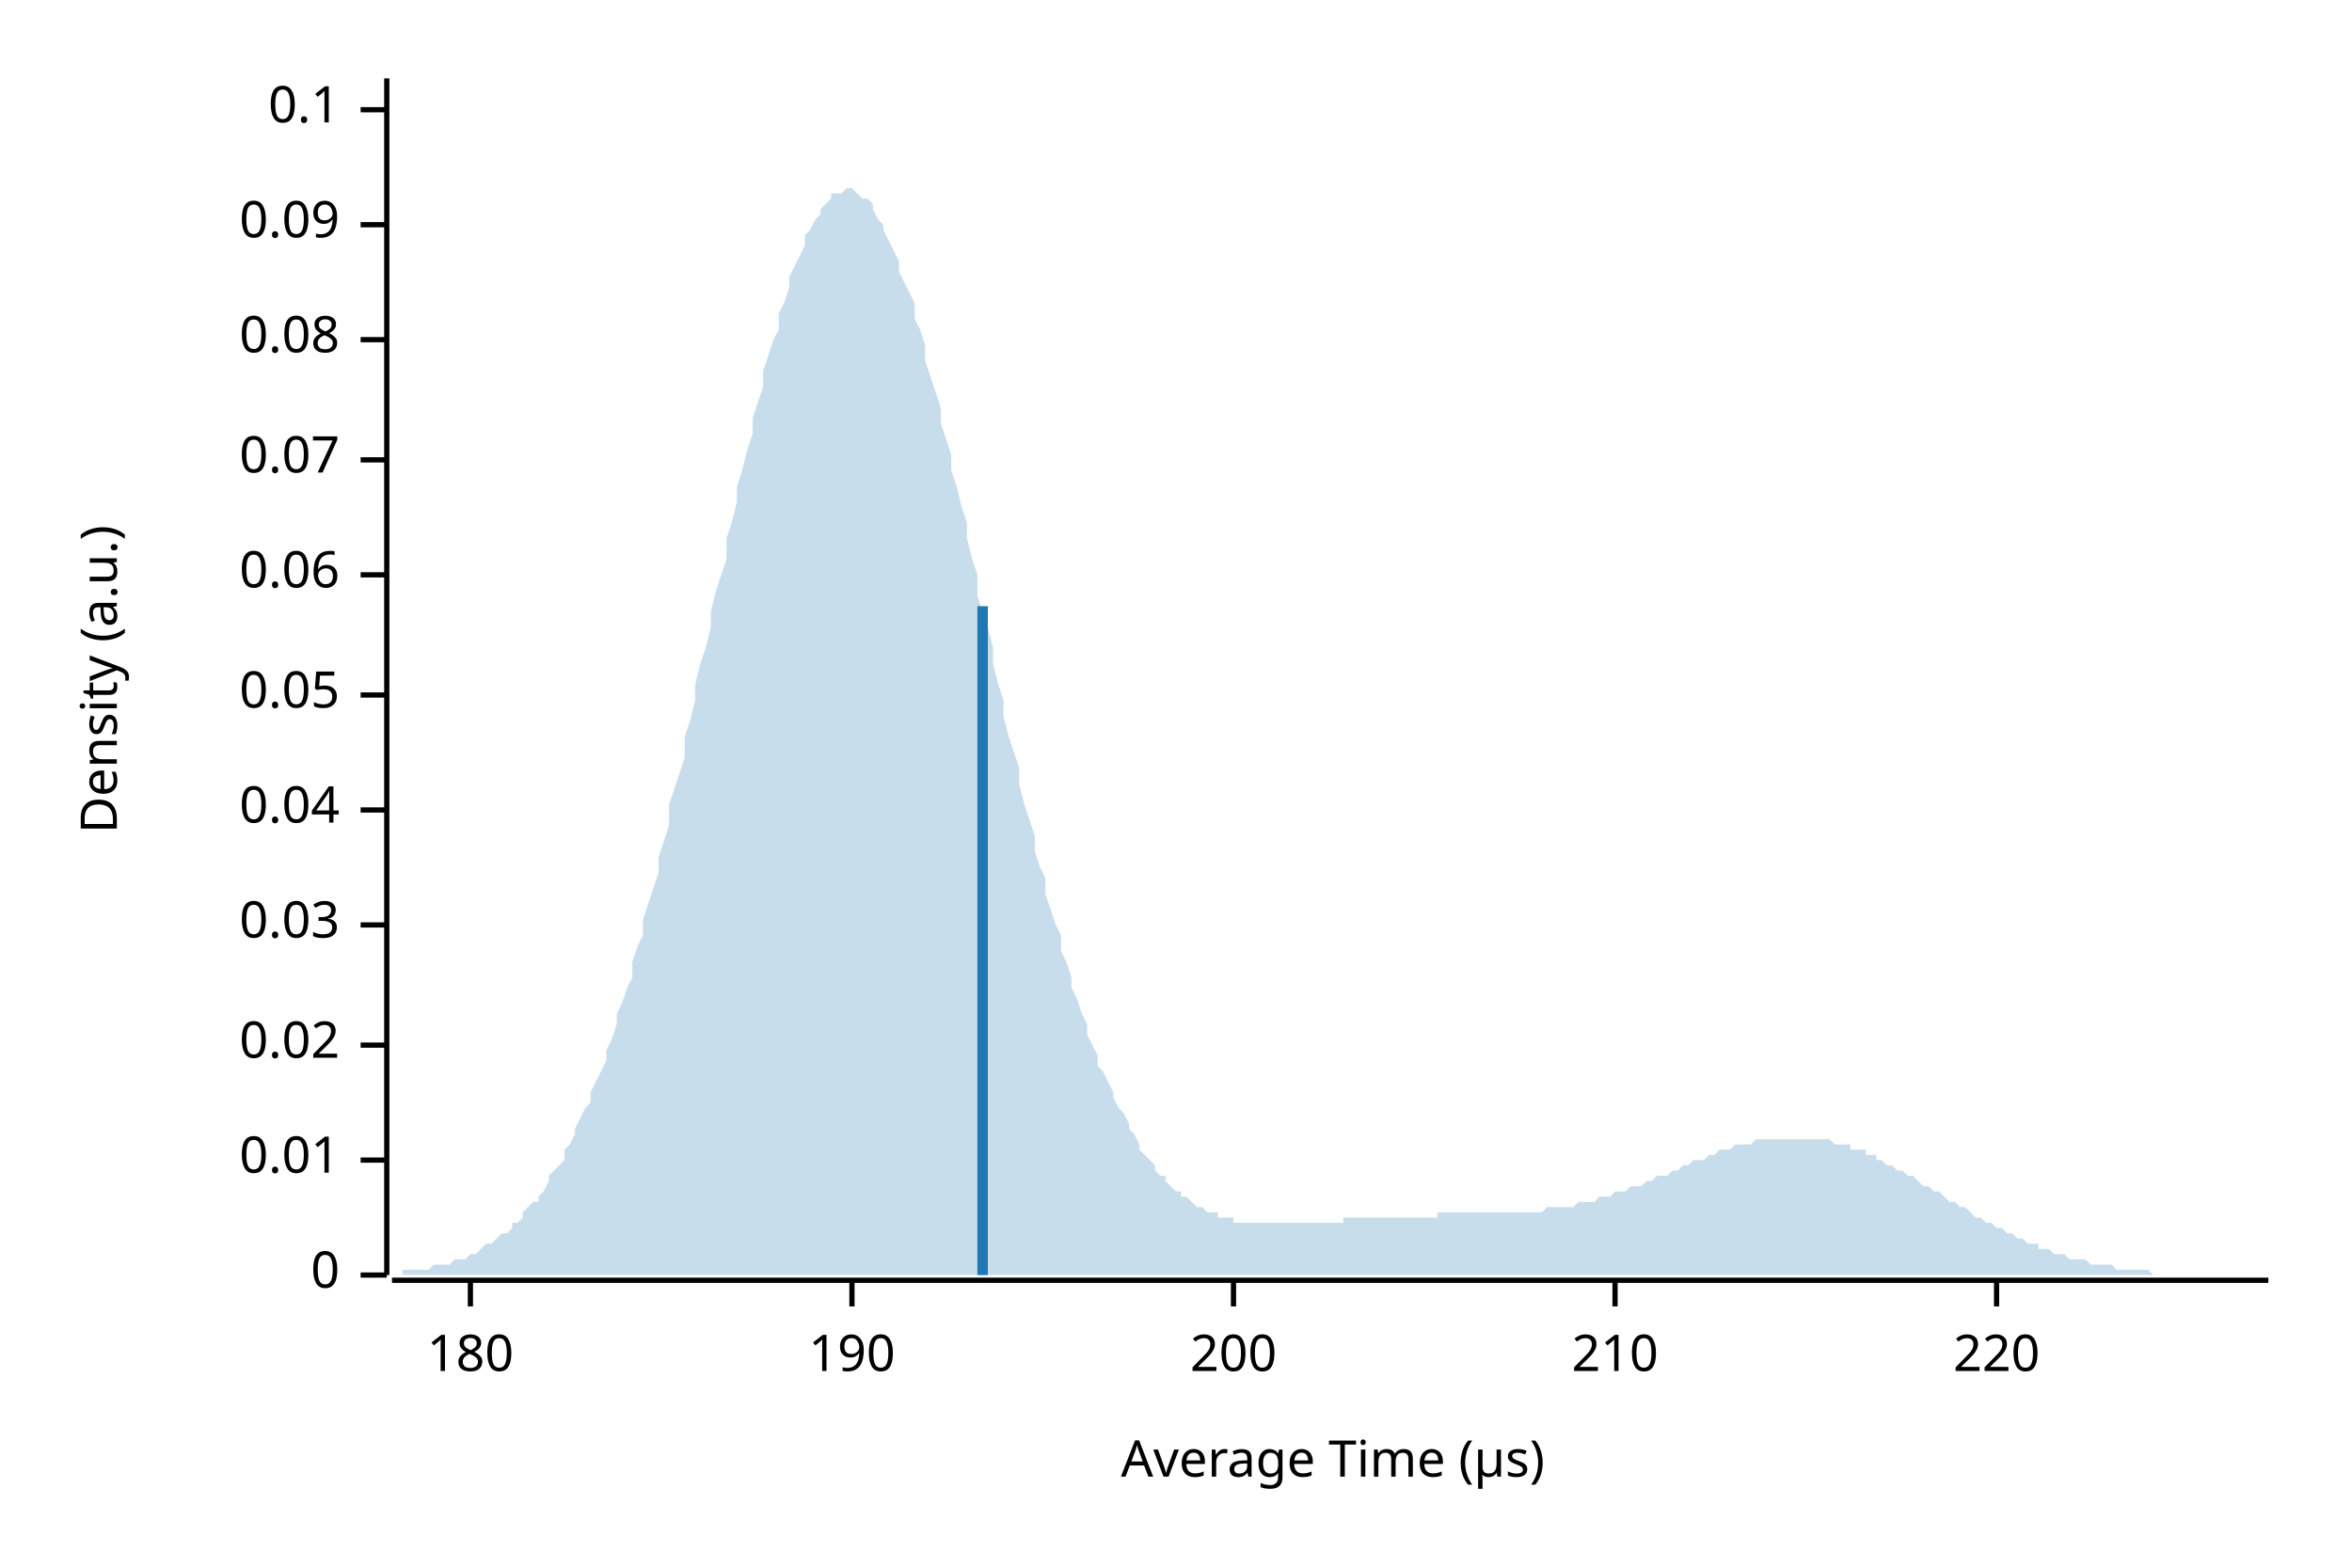
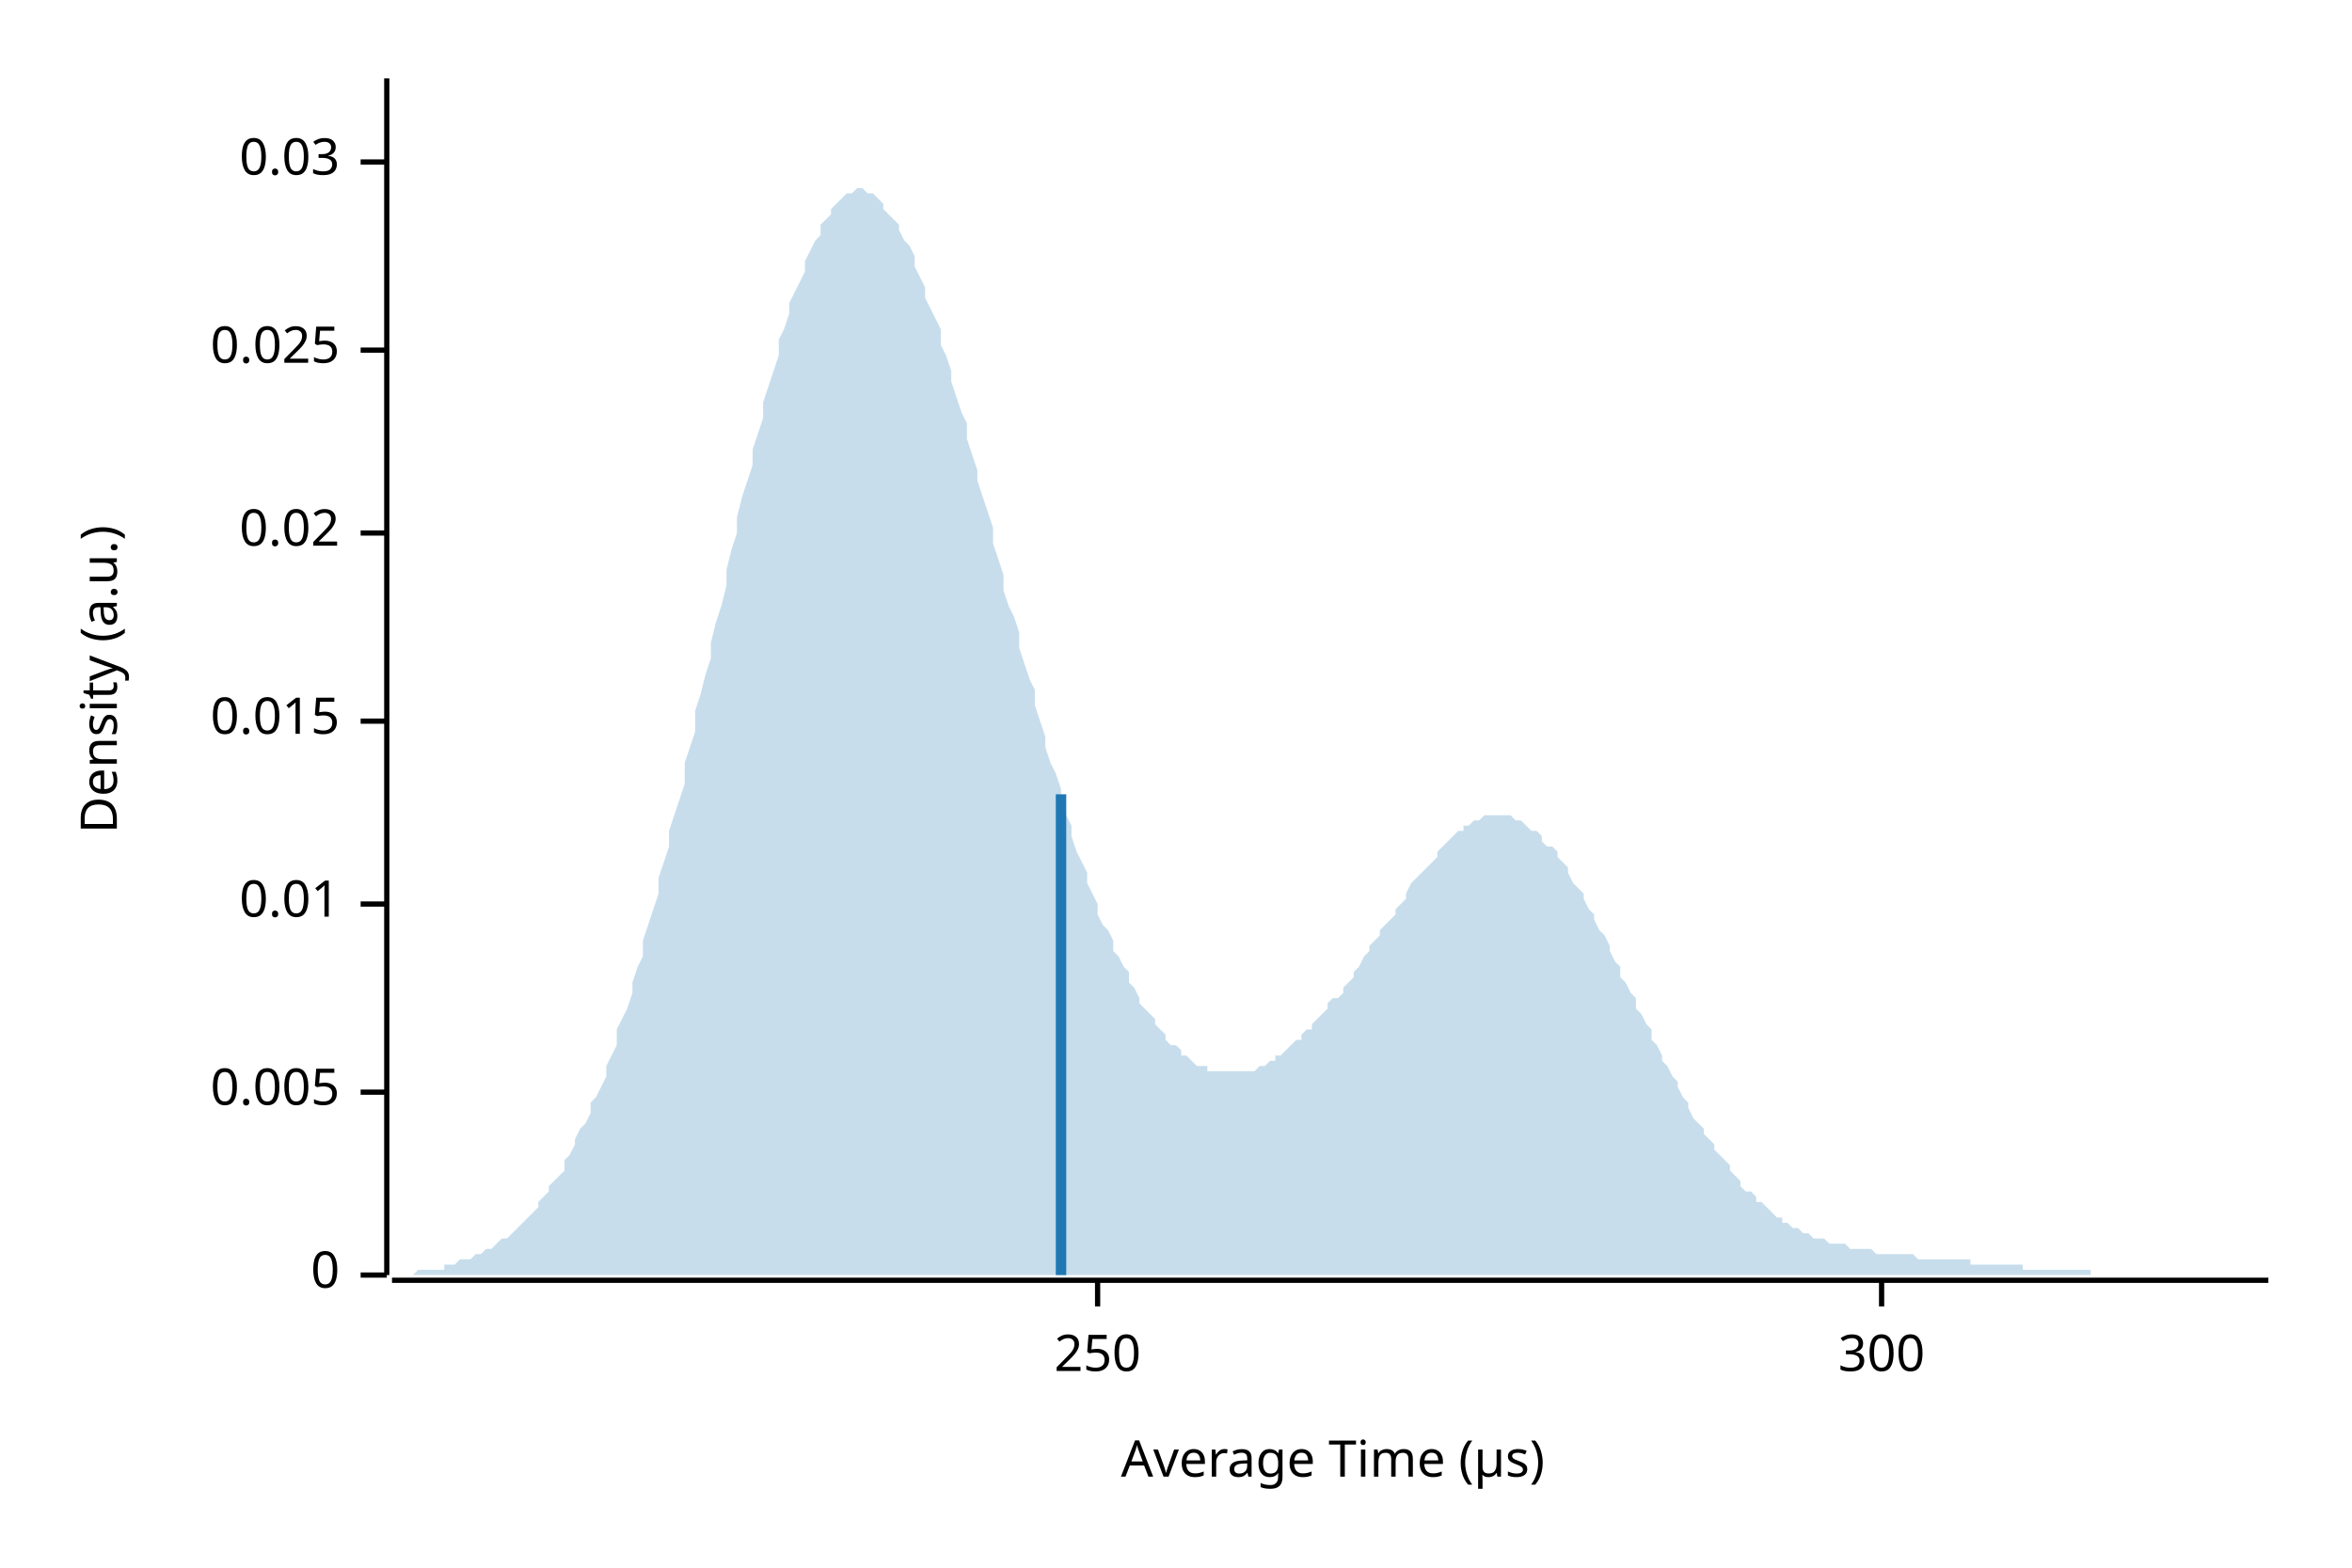
<svg xmlns="http://www.w3.org/2000/svg" width="450" height="300" viewBox="0 0 450 300">
  <text x="15" y="130" dy="0.76em" text-anchor="middle" font-family="sans-serif" font-size="9.677" opacity="1" fill="#000000" transform="rotate(270, 15, 130)">
Density (a.u.)
</text>
  <text x="255" y="285" dy="-0.5ex" text-anchor="middle" font-family="sans-serif" font-size="9.677" opacity="1" fill="#000000">
Average Time (µs)
</text>
  <polyline fill="none" opacity="1" stroke="#000000" stroke-width="1" points="74,15 74,244 " />
  <text x="65" y="244" dy="0.5ex" text-anchor="end" font-family="sans-serif" font-size="9.677" opacity="1" fill="#000000">
0
</text>
  <polyline fill="none" opacity="1" stroke="#000000" stroke-width="1" points="69,244 74,244 " />
-   <text x="65" y="222" dy="0.5ex" text-anchor="end" font-family="sans-serif" font-size="9.677" opacity="1" fill="#000000">
+   <text x="65" y="209" dy="0.5ex" text-anchor="end" font-family="sans-serif" font-size="9.677" opacity="1" fill="#000000">
+ 0.005
+ </text>
+   <polyline fill="none" opacity="1" stroke="#000000" stroke-width="1" points="69,209 74,209 " />
+   <text x="65" y="173" dy="0.5ex" text-anchor="end" font-family="sans-serif" font-size="9.677" opacity="1" fill="#000000">
0.01
</text>
-   <polyline fill="none" opacity="1" stroke="#000000" stroke-width="1" points="69,222 74,222 " />
-   <text x="65" y="200" dy="0.5ex" text-anchor="end" font-family="sans-serif" font-size="9.677" opacity="1" fill="#000000">
+   <polyline fill="none" opacity="1" stroke="#000000" stroke-width="1" points="69,173 74,173 " />
+   <text x="65" y="138" dy="0.5ex" text-anchor="end" font-family="sans-serif" font-size="9.677" opacity="1" fill="#000000">
+ 0.015
+ </text>
+   <polyline fill="none" opacity="1" stroke="#000000" stroke-width="1" points="69,138 74,138 " />
+   <text x="65" y="102" dy="0.5ex" text-anchor="end" font-family="sans-serif" font-size="9.677" opacity="1" fill="#000000">
0.02
</text>
-   <polyline fill="none" opacity="1" stroke="#000000" stroke-width="1" points="69,200 74,200 " />
-   <text x="65" y="177" dy="0.5ex" text-anchor="end" font-family="sans-serif" font-size="9.677" opacity="1" fill="#000000">
+   <polyline fill="none" opacity="1" stroke="#000000" stroke-width="1" points="69,102 74,102 " />
+   <text x="65" y="67" dy="0.5ex" text-anchor="end" font-family="sans-serif" font-size="9.677" opacity="1" fill="#000000">
+ 0.025
+ </text>
+   <polyline fill="none" opacity="1" stroke="#000000" stroke-width="1" points="69,67 74,67 " />
+   <text x="65" y="31" dy="0.5ex" text-anchor="end" font-family="sans-serif" font-size="9.677" opacity="1" fill="#000000">
0.03
</text>
-   <polyline fill="none" opacity="1" stroke="#000000" stroke-width="1" points="69,177 74,177 " />
-   <text x="65" y="155" dy="0.5ex" text-anchor="end" font-family="sans-serif" font-size="9.677" opacity="1" fill="#000000">
- 0.04
+   <polyline fill="none" opacity="1" stroke="#000000" stroke-width="1" points="69,31 74,31 " />
+   <polyline fill="none" opacity="1" stroke="#000000" stroke-width="1" points="75,245 434,245 " />
+   <text x="210" y="255" dy="0.76em" text-anchor="middle" font-family="sans-serif" font-size="9.677" opacity="1" fill="#000000">
+ 250
</text>
-   <polyline fill="none" opacity="1" stroke="#000000" stroke-width="1" points="69,155 74,155 " />
-   <text x="65" y="133" dy="0.5ex" text-anchor="end" font-family="sans-serif" font-size="9.677" opacity="1" fill="#000000">
- 0.05
+   <polyline fill="none" opacity="1" stroke="#000000" stroke-width="1" points="210,245 210,250 " />
+   <text x="360" y="255" dy="0.76em" text-anchor="middle" font-family="sans-serif" font-size="9.677" opacity="1" fill="#000000">
+ 300
</text>
-   <polyline fill="none" opacity="1" stroke="#000000" stroke-width="1" points="69,133 74,133 " />
-   <text x="65" y="110" dy="0.5ex" text-anchor="end" font-family="sans-serif" font-size="9.677" opacity="1" fill="#000000">
- 0.06
- </text>
-   <polyline fill="none" opacity="1" stroke="#000000" stroke-width="1" points="69,110 74,110 " />
-   <text x="65" y="88" dy="0.5ex" text-anchor="end" font-family="sans-serif" font-size="9.677" opacity="1" fill="#000000">
- 0.07
- </text>
-   <polyline fill="none" opacity="1" stroke="#000000" stroke-width="1" points="69,88 74,88 " />
-   <text x="65" y="65" dy="0.5ex" text-anchor="end" font-family="sans-serif" font-size="9.677" opacity="1" fill="#000000">
- 0.08
- </text>
-   <polyline fill="none" opacity="1" stroke="#000000" stroke-width="1" points="69,65 74,65 " />
-   <text x="65" y="43" dy="0.5ex" text-anchor="end" font-family="sans-serif" font-size="9.677" opacity="1" fill="#000000">
- 0.09
- </text>
-   <polyline fill="none" opacity="1" stroke="#000000" stroke-width="1" points="69,43 74,43 " />
-   <text x="65" y="21" dy="0.5ex" text-anchor="end" font-family="sans-serif" font-size="9.677" opacity="1" fill="#000000">
- 0.1
- </text>
-   <polyline fill="none" opacity="1" stroke="#000000" stroke-width="1" points="69,21 74,21 " />
-   <polyline fill="none" opacity="1" stroke="#000000" stroke-width="1" points="75,245 434,245 " />
-   <text x="90" y="255" dy="0.76em" text-anchor="middle" font-family="sans-serif" font-size="9.677" opacity="1" fill="#000000">
- 180
- </text>
-   <polyline fill="none" opacity="1" stroke="#000000" stroke-width="1" points="90,245 90,250 " />
-   <text x="163" y="255" dy="0.76em" text-anchor="middle" font-family="sans-serif" font-size="9.677" opacity="1" fill="#000000">
- 190
- </text>
-   <polyline fill="none" opacity="1" stroke="#000000" stroke-width="1" points="163,245 163,250 " />
-   <text x="236" y="255" dy="0.76em" text-anchor="middle" font-family="sans-serif" font-size="9.677" opacity="1" fill="#000000">
- 200
- </text>
-   <polyline fill="none" opacity="1" stroke="#000000" stroke-width="1" points="236,245 236,250 " />
-   <text x="309" y="255" dy="0.76em" text-anchor="middle" font-family="sans-serif" font-size="9.677" opacity="1" fill="#000000">
- 210
- </text>
-   <polyline fill="none" opacity="1" stroke="#000000" stroke-width="1" points="309,245 309,250 " />
-   <text x="382" y="255" dy="0.76em" text-anchor="middle" font-family="sans-serif" font-size="9.677" opacity="1" fill="#000000">
- 220
- </text>
-   <polyline fill="none" opacity="1" stroke="#000000" stroke-width="1" points="382,245 382,250 " />
-   <polygon opacity="0.25" fill="#1F78B4" points="75,244 75,244 76,244 77,244 77,243 78,243 79,243 80,243 80,243 81,243 82,243 82,243 83,242 84,242 85,242 85,242 86,242 87,241 87,241 88,241 89,241 90,240 90,240 91,240 92,239 92,239 93,238 94,238 95,237 95,237 96,236 97,236 98,235 98,234 99,234 100,233 100,232 101,231 102,230 103,230 103,229 104,228 105,226 105,225 106,224 107,223 108,222 108,220 109,219 110,217 110,216 111,214 112,212 113,211 113,209 114,207 115,205 116,203 116,201 117,199 118,196 118,194 119,192 120,189 121,187 121,184 122,181 123,179 123,176 124,173 125,170 126,167 126,164 127,161 128,158 128,154 129,151 130,148 131,145 131,141 132,138 133,134 133,131 134,127 135,124 136,120 136,117 137,113 138,110 139,107 139,103 140,100 141,96 141,93 142,90 143,86 144,83 144,80 145,77 146,74 146,71 147,68 148,65 149,63 149,60 150,58 151,55 151,53 152,51 153,49 154,47 154,45 155,44 156,42 157,41 157,40 158,39 159,38 159,37 160,37 161,37 162,36 162,36 163,36 164,37 164,37 165,38 166,38 167,39 167,40 168,42 169,43 169,44 170,46 171,48 172,50 172,52 173,54 174,56 175,58 175,61 176,63 177,66 177,69 178,72 179,75 180,78 180,81 181,84 182,87 182,90 183,93 184,97 185,100 185,103 186,107 187,110 187,114 188,117 189,120 190,124 190,127 191,131 192,134 192,137 193,141 194,144 195,147 195,150 196,154 197,157 198,160 198,163 199,166 200,168 200,171 201,174 202,177 203,179 203,182 204,184 205,187 205,189 206,191 207,194 208,196 208,198 209,200 210,202 210,204 211,205 212,207 213,209 213,210 214,212 215,213 216,215 216,216 217,217 218,219 218,220 219,221 220,222 221,223 221,224 222,225 223,225 223,226 224,227 225,228 226,228 226,229 227,229 228,230 228,230 229,231 230,231 231,232 231,232 232,232 233,232 233,233 234,233 235,233 236,233 236,234 237,234 238,234 239,234 239,234 240,234 241,234 241,234 242,234 243,234 244,234 244,234 245,234 246,234 246,234 247,234 248,234 249,234 249,234 250,234 251,234 251,234 252,234 253,234 254,234 254,234 255,234 256,234 257,234 257,233 258,233 259,233 259,233 260,233 261,233 262,233 262,233 263,233 264,233 264,233 265,233 266,233 267,233 267,233 268,233 269,233 269,233 270,233 271,233 272,233 272,233 273,233 274,233 275,233 275,232 276,232 277,232 277,232 278,232 279,232 280,232 280,232 281,232 282,232 282,232 283,232 284,232 285,232 285,232 286,232 287,232 287,232 288,232 289,232 290,232 290,232 291,232 292,232 292,232 293,232 294,232 295,232 295,232 296,231 297,231 298,231 298,231 299,231 300,231 300,231 301,231 302,230 303,230 303,230 304,230 305,230 305,230 306,229 307,229 308,229 308,229 309,228 310,228 310,228 311,228 312,227 313,227 313,227 314,227 315,226 316,226 316,226 317,225 318,225 318,225 319,225 320,224 321,224 321,224 322,223 323,223 323,223 324,222 325,222 326,222 326,222 327,221 328,221 328,221 329,220 330,220 331,220 331,220 332,219 333,219 333,219 334,219 335,219 336,218 336,218 337,218 338,218 339,218 339,218 340,218 341,218 341,218 342,218 343,218 344,218 344,218 345,218 346,218 346,218 347,218 348,218 349,218 349,218 350,218 351,219 351,219 352,219 353,219 354,219 354,220 355,220 356,220 357,220 357,221 358,221 359,221 359,222 360,222 361,223 362,223 362,223 363,224 364,224 364,224 365,225 366,225 367,226 367,226 368,227 369,227 369,227 370,228 371,228 372,229 372,229 373,230 374,230 375,231 375,231 376,231 377,232 377,232 378,233 379,233 380,234 380,234 381,234 382,235 382,235 383,235 384,236 385,236 385,236 386,237 387,237 387,237 388,238 389,238 390,238 390,239 391,239 392,239 392,239 393,240 394,240 395,240 395,240 396,241 397,241 398,241 398,241 399,241 400,242 400,242 401,242 402,242 403,242 403,242 404,242 405,243 405,243 406,243 407,243 408,243 408,243 409,243 410,243 410,243 411,243 412,244 413,244 413,244 414,244 415,244 416,244 416,244 417,244 418,244 418,244 419,244 420,244 421,244 421,244 422,244 423,244 423,244 424,244 425,244 426,244 426,244 427,244 428,244 428,244 429,244 430,244 431,244 431,244 432,244 433,244 434,244 434,244 75,244 " />
-   <polyline fill="none" opacity="1" stroke="#1F78B4" stroke-width="2" points="188,244 188,116 " />
+   <polyline fill="none" opacity="1" stroke="#000000" stroke-width="1" points="360,245 360,250 " />
+   <polygon opacity="0.25" fill="#1F78B4" points="75,244 75,244 76,244 77,244 77,244 78,244 79,244 80,243 80,243 81,243 82,243 82,243 83,243 84,243 85,243 85,242 86,242 87,242 87,242 88,241 89,241 90,241 90,241 91,240 92,240 92,240 93,239 94,239 95,238 95,238 96,237 97,237 98,236 98,236 99,235 100,234 100,234 101,233 102,232 103,231 103,230 104,229 105,228 105,227 106,226 107,225 108,224 108,222 109,221 110,219 110,218 111,216 112,215 113,213 113,211 114,210 115,208 116,206 116,204 117,202 118,200 118,197 119,195 120,193 121,190 121,188 122,185 123,183 123,180 124,177 125,174 126,171 126,168 127,165 128,162 128,159 129,156 130,153 131,150 131,146 132,143 133,140 133,136 134,133 135,129 136,126 136,123 137,119 138,116 139,112 139,109 140,105 141,102 141,99 142,95 143,92 144,89 144,86 145,83 146,80 146,77 147,74 148,71 149,68 149,65 150,63 151,60 151,58 152,56 153,54 154,52 154,50 155,48 156,46 157,45 157,43 158,42 159,41 159,40 160,39 161,38 162,37 162,37 163,37 164,36 164,36 165,36 166,37 167,37 167,37 168,38 169,39 169,40 170,41 171,42 172,43 172,44 173,46 174,47 175,49 175,51 176,53 177,55 177,57 178,59 179,61 180,63 180,66 181,68 182,71 182,73 183,76 184,79 185,81 185,84 186,87 187,90 187,92 188,95 189,98 190,101 190,104 191,107 192,110 192,113 193,116 194,118 195,121 195,124 196,127 197,130 198,132 198,135 199,138 200,141 200,143 201,146 202,148 203,151 203,153 204,156 205,158 205,160 206,163 207,165 208,167 208,169 209,171 210,173 210,175 211,177 212,178 213,180 213,182 214,183 215,185 216,186 216,188 217,189 218,191 218,192 219,193 220,194 221,195 221,196 222,197 223,198 223,199 224,200 225,200 226,201 226,202 227,202 228,203 228,203 229,204 230,204 231,204 231,205 232,205 233,205 233,205 234,205 235,205 236,205 236,205 237,205 238,205 239,205 239,205 240,205 241,204 241,204 242,204 243,203 244,203 244,202 245,202 246,201 246,201 247,200 248,199 249,199 249,198 250,197 251,197 251,196 252,195 253,194 254,193 254,192 255,191 256,191 257,190 257,189 258,188 259,187 259,186 260,185 261,183 262,182 262,181 263,180 264,179 264,178 265,177 266,176 267,175 267,174 268,173 269,172 269,171 270,169 271,168 272,167 272,167 273,166 274,165 275,164 275,163 276,162 277,161 277,161 278,160 279,159 280,159 280,158 281,158 282,157 282,157 283,157 284,156 285,156 285,156 286,156 287,156 287,156 288,156 289,156 290,157 290,157 291,157 292,158 292,158 293,159 294,159 295,160 295,161 296,162 297,162 298,163 298,164 299,165 300,166 300,167 301,169 302,170 303,171 303,172 304,174 305,175 305,176 306,178 307,179 308,181 308,182 309,184 310,185 310,187 311,188 312,190 313,191 313,193 314,194 315,196 316,197 316,199 317,200 318,202 318,203 319,204 320,206 321,207 321,208 322,210 323,211 323,212 324,214 325,215 326,216 326,217 327,218 328,219 328,220 329,221 330,222 331,223 331,224 332,225 333,226 333,227 334,228 335,228 336,229 336,230 337,230 338,231 339,232 339,232 340,233 341,233 341,234 342,234 343,235 344,235 344,235 345,236 346,236 346,236 347,237 348,237 349,237 349,237 350,238 351,238 351,238 352,238 353,238 354,239 354,239 355,239 356,239 357,239 357,239 358,239 359,240 359,240 360,240 361,240 362,240 362,240 363,240 364,240 364,240 365,240 366,240 367,241 367,241 368,241 369,241 369,241 370,241 371,241 372,241 372,241 373,241 374,241 375,241 375,241 376,241 377,241 377,242 378,242 379,242 380,242 380,242 381,242 382,242 382,242 383,242 384,242 385,242 385,242 386,242 387,242 387,243 388,243 389,243 390,243 390,243 391,243 392,243 392,243 393,243 394,243 395,243 395,243 396,243 397,243 398,243 398,243 399,243 400,243 400,244 401,244 402,244 403,244 403,244 404,244 405,244 405,244 406,244 407,244 408,244 408,244 409,244 410,244 410,244 411,244 412,244 413,244 413,244 414,244 415,244 416,244 416,244 417,244 418,244 418,244 419,244 420,244 421,244 421,244 422,244 423,244 423,244 424,244 425,244 426,244 426,244 427,244 428,244 428,244 429,244 430,244 431,244 431,244 432,244 433,244 434,244 434,244 75,244 " />
+   <polyline fill="none" opacity="1" stroke="#1F78B4" stroke-width="2" points="203,244 203,152 " />
</svg>
